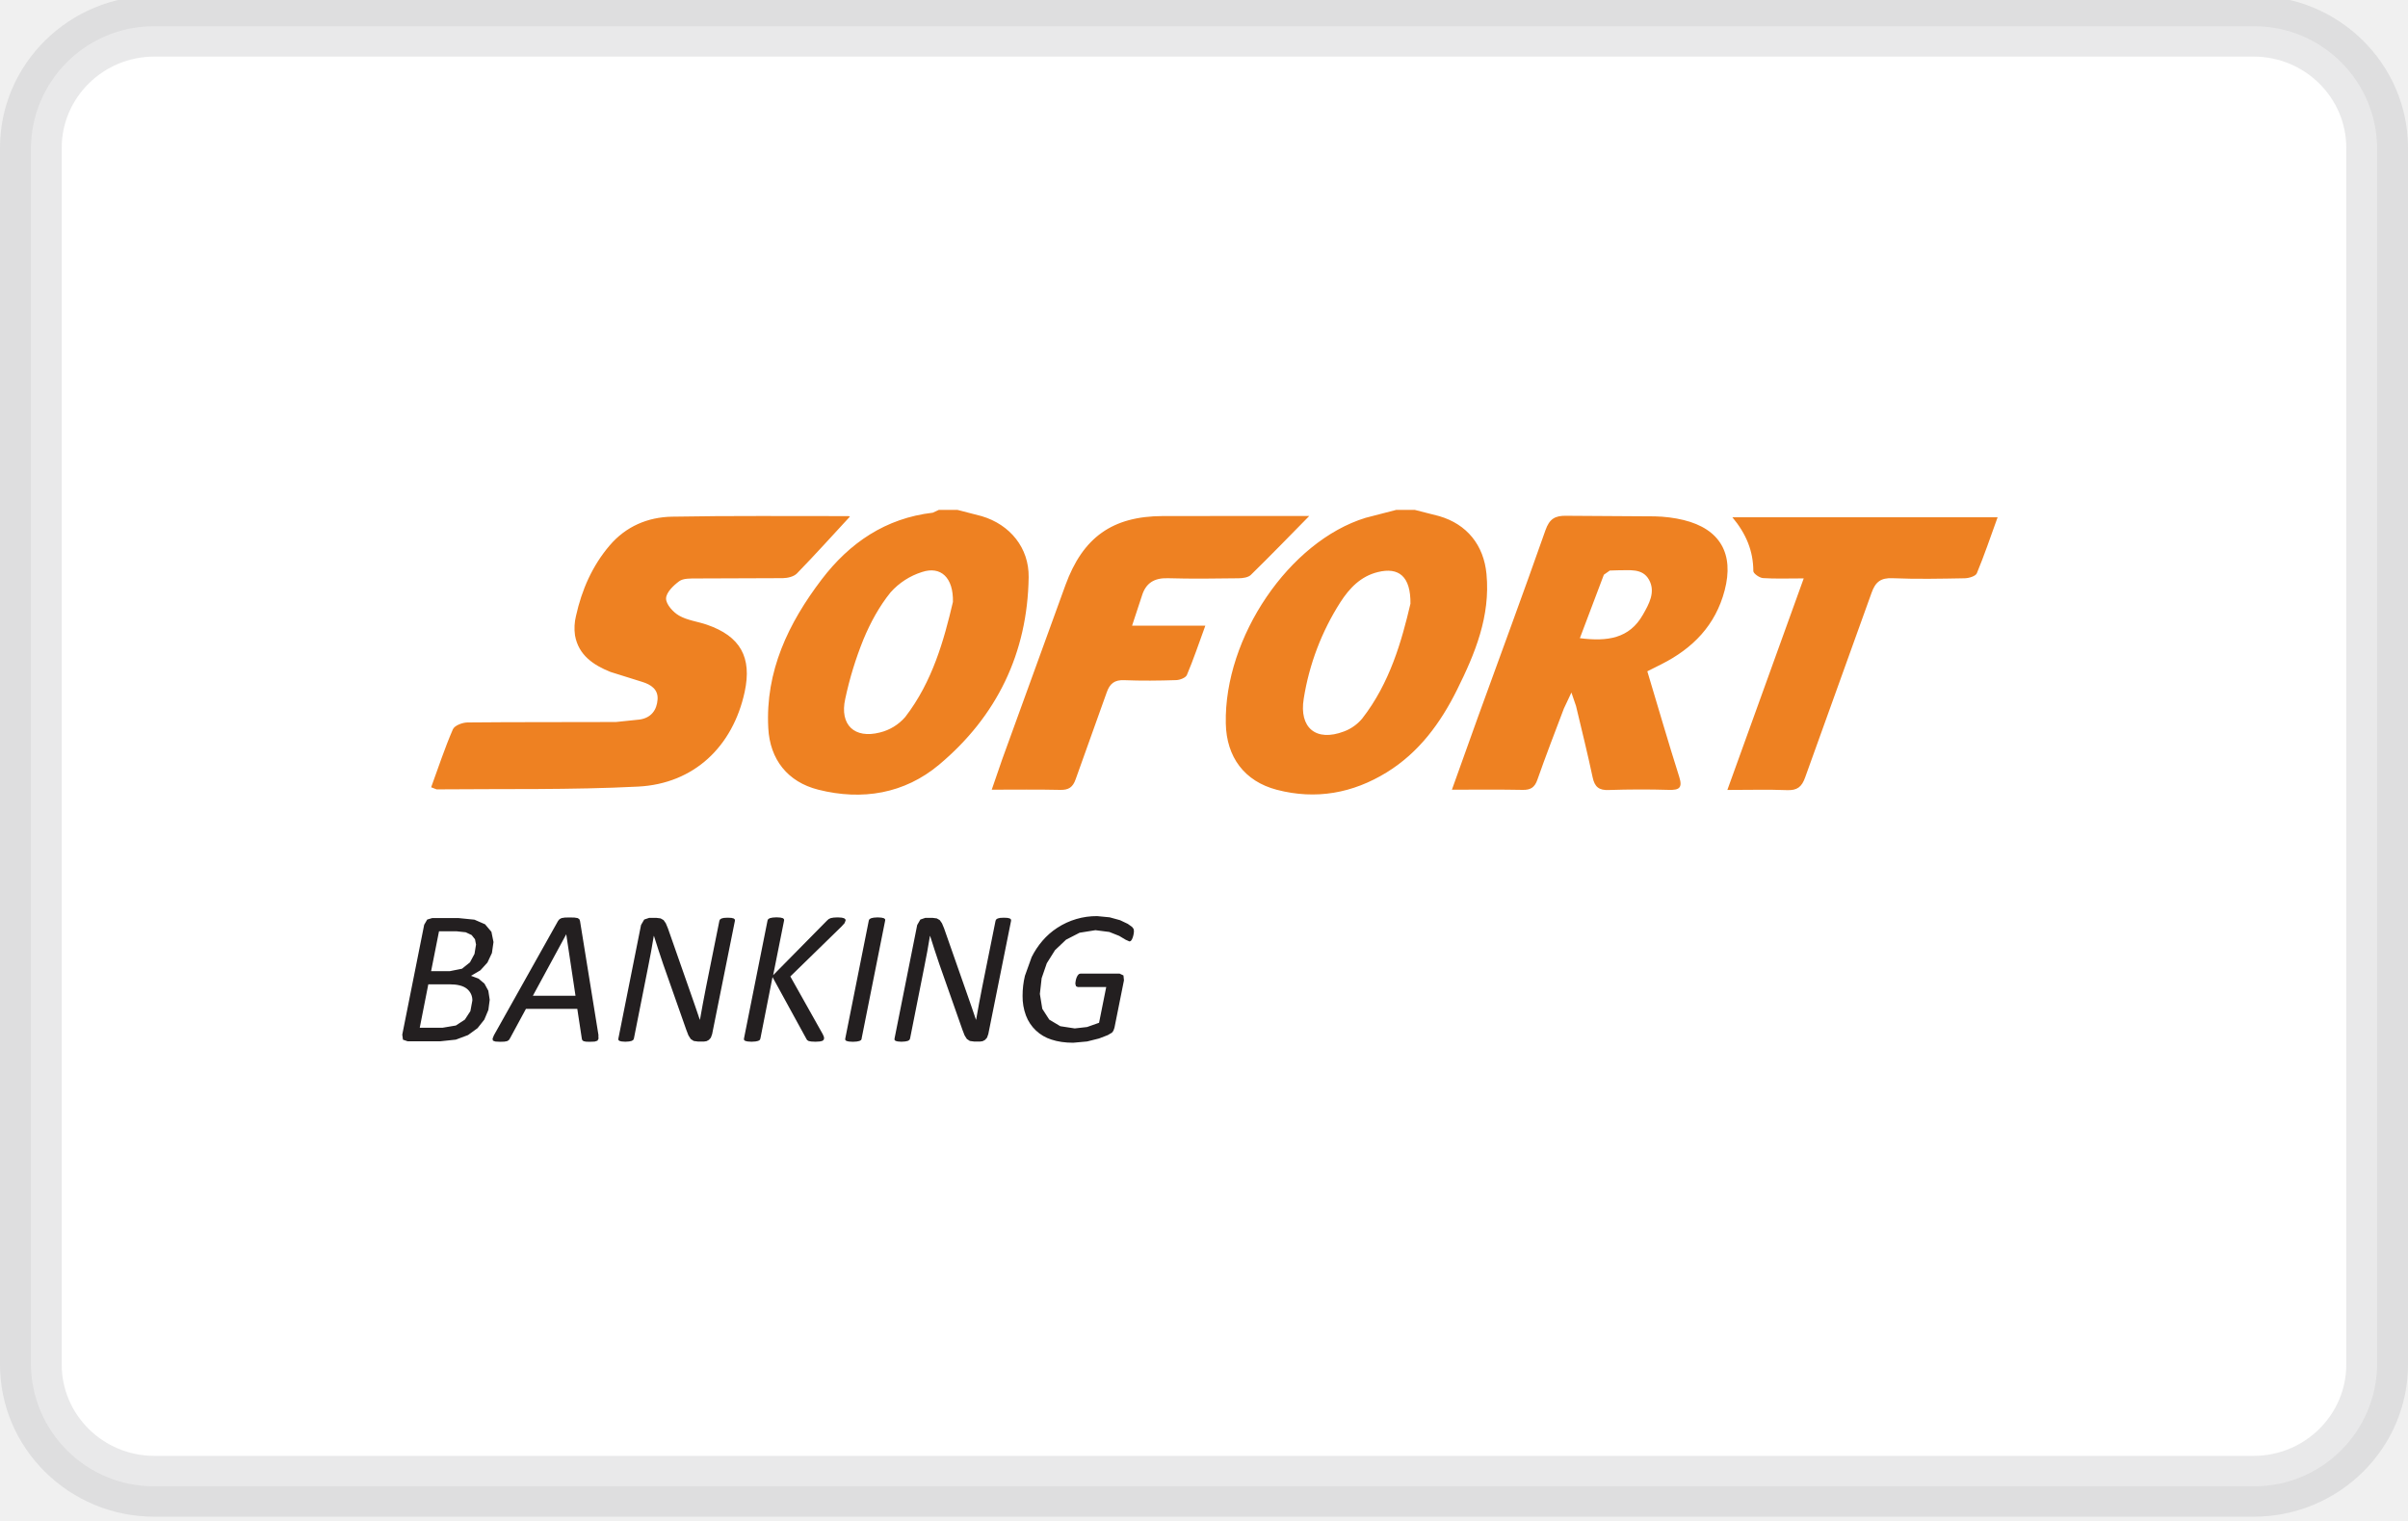
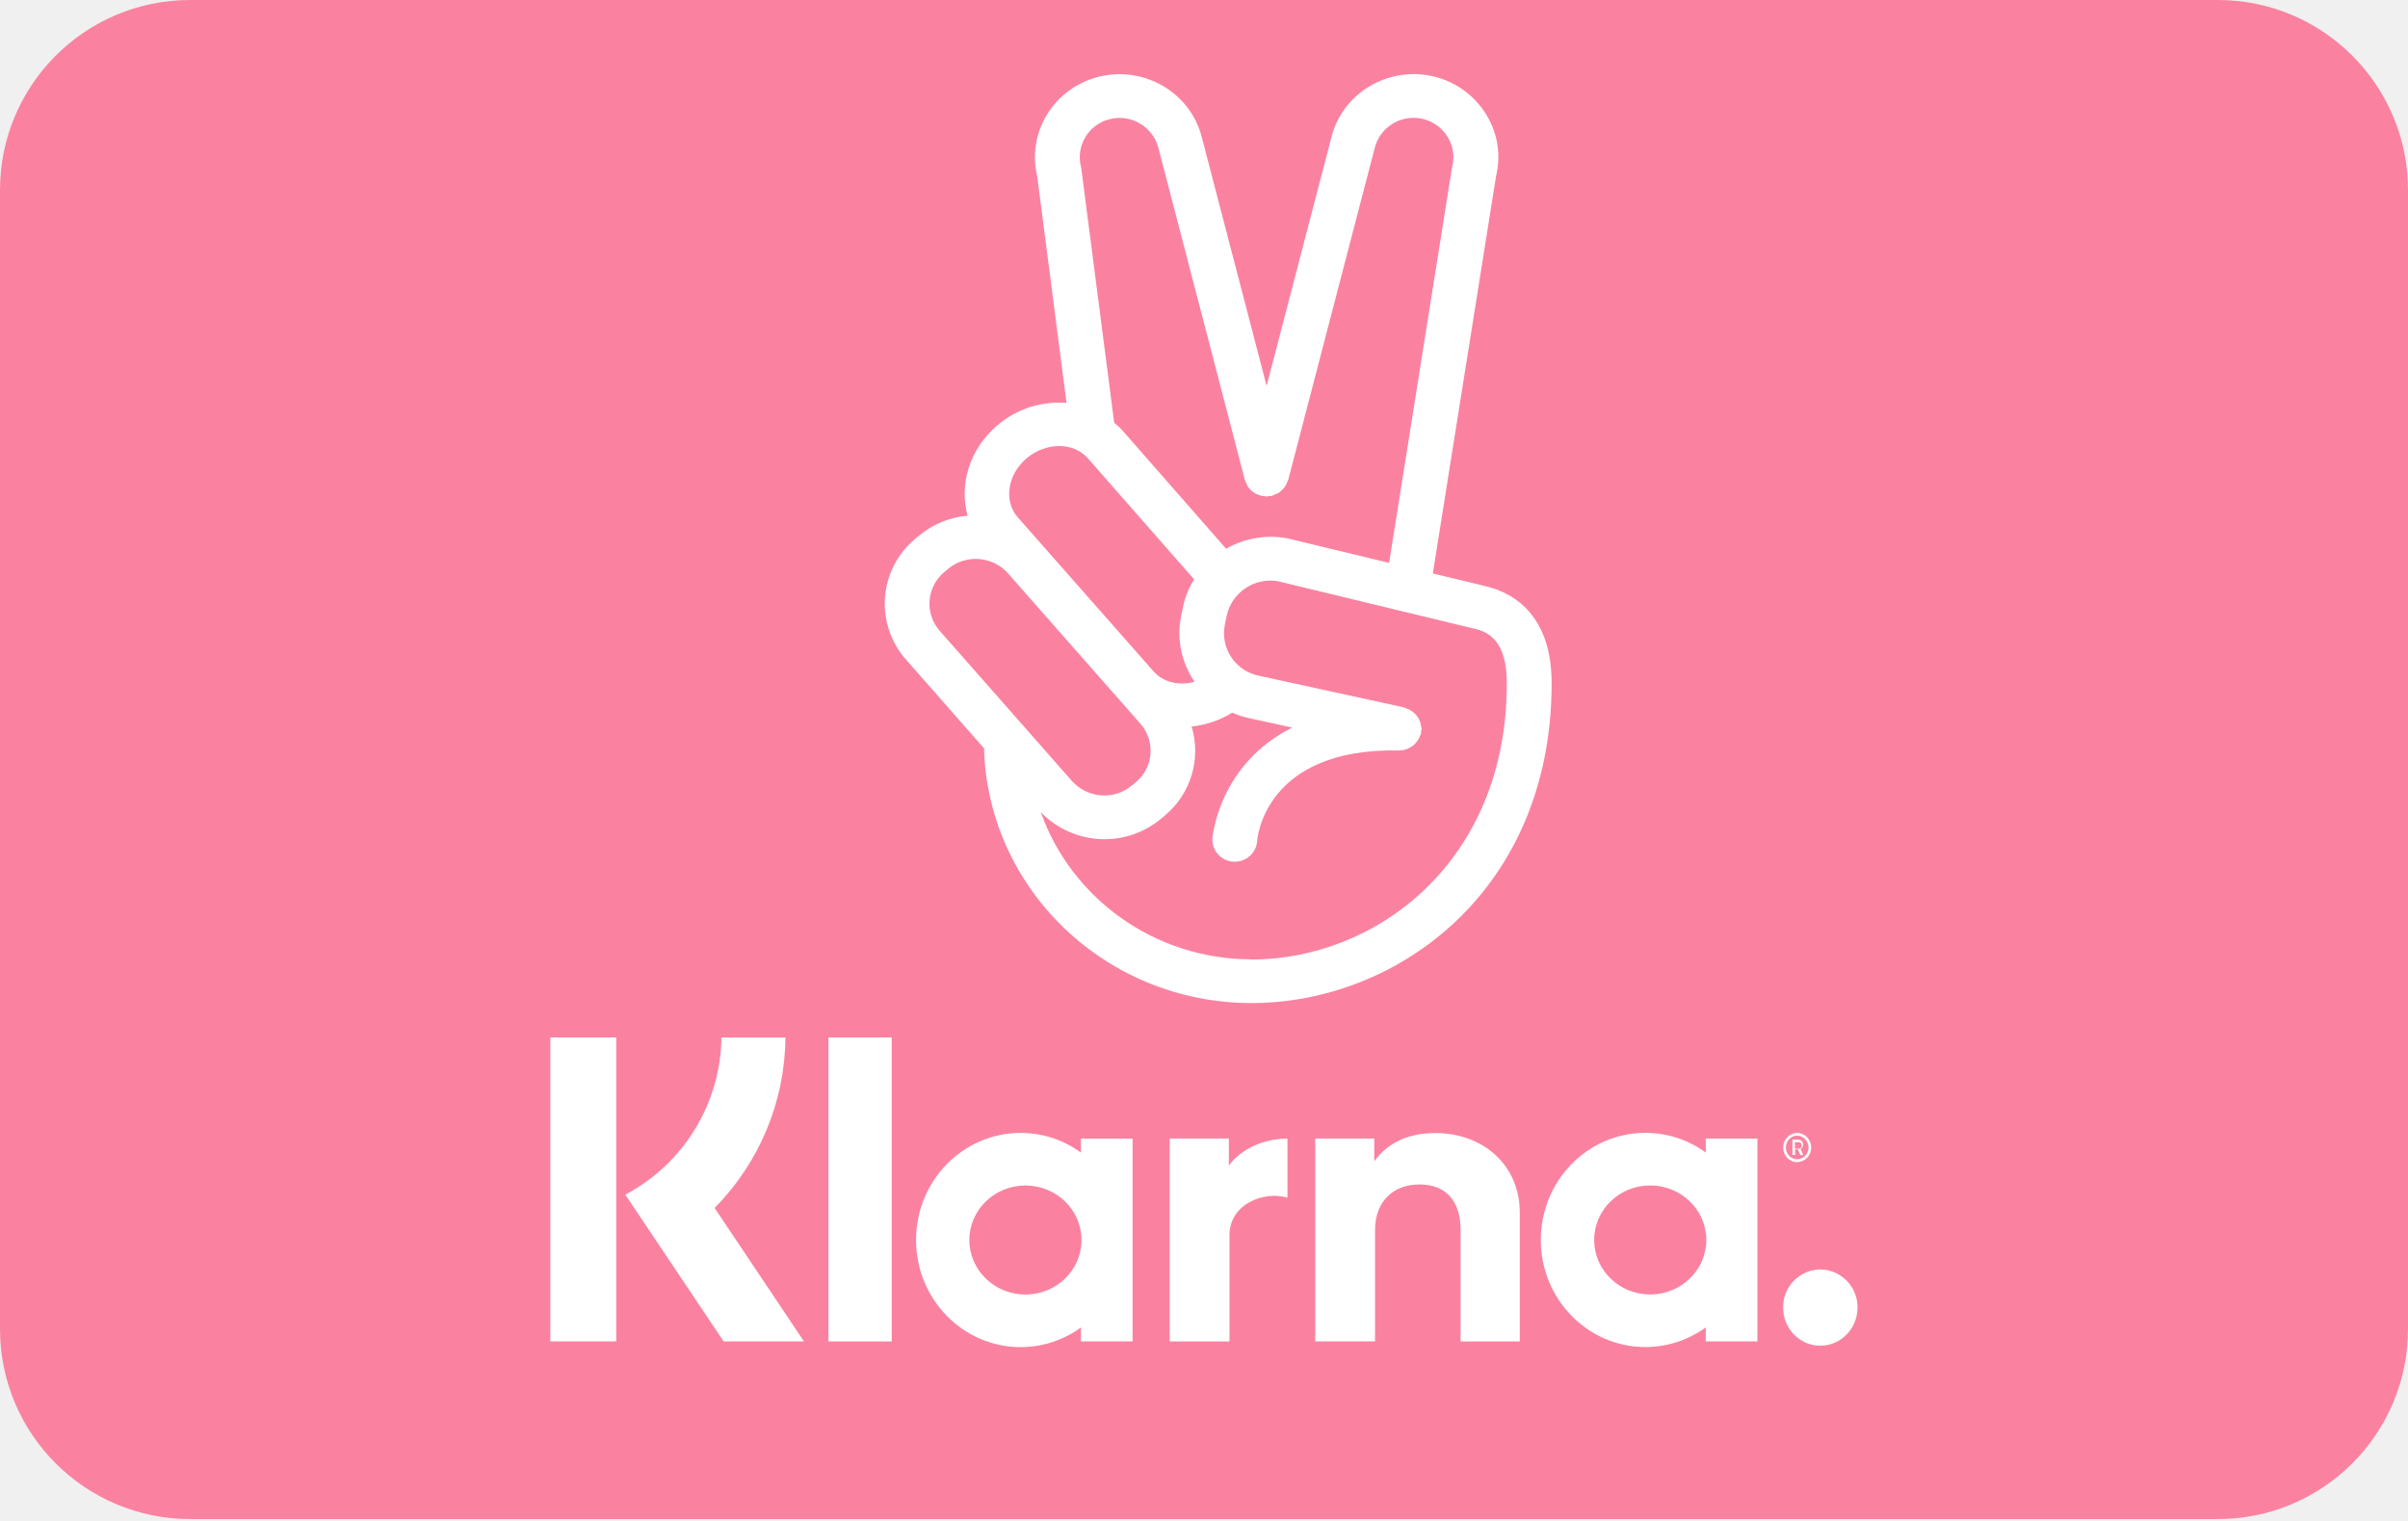
- <svg xmlns="http://www.w3.org/2000/svg" viewBox="-36 25 38 24" width="38" height="24" role="img" aria-labelledby="pi-sofort">
-   <path fill="#fff" d="M-.421 48.453h-33.157a1.94 1.94 0 0 1-1.934-1.934V27.348a1.94 1.94 0 0 1 1.934-1.934H-.421a1.94 1.94 0 0 1 1.934 1.934v19.171a1.94 1.94 0 0 1-1.934 1.934z" />
-   <path fill="#A7A8AB" d="M-.436 48.933h-33.128c-1.344 0-2.436-1.077-2.436-2.4v-19.2c0-1.323 1.092-2.4 2.436-2.4H-.436C.908 24.933 2 26.01 2 27.333v19.2c0 1.323-1.092 2.4-2.436 2.4zm-33.128-23.04c-.806 0-1.462.646-1.462 1.44v19.2c0 .794.656 1.44 1.462 1.44H-.436c.806 0 1.462-.646 1.462-1.44v-19.2c0-.794-.656-1.44-1.462-1.44h-33.128z" opacity=".25" />
-   <path d="M-20.89 33.046l.383.099c.446.133.747.5.74.964-.018 1.198-.503 2.195-1.414 2.958-.546.457-1.212.569-1.906.394-.483-.122-.763-.476-.789-.972-.048-.898.318-1.656.842-2.345.441-.579 1.011-.968 1.755-1.054l.094-.044h.295zm-.072 1.453c.009-.387-.193-.57-.487-.473a1.11 1.11 0 0 0-.497.321c-.178.22-.319.479-.428.742a5.59 5.59 0 0 0-.288.941c-.09.407.145.632.549.528a.768.768 0 0 0 .399-.245c.43-.557.612-1.219.752-1.815zm7.289-1.453l.384.098c.44.128.704.459.747.914.063.667-.18 1.254-.466 1.829-.26.523-.599.986-1.106 1.299-.538.332-1.121.437-1.735.277-.514-.134-.797-.518-.807-1.048-.027-1.359 1.002-2.874 2.206-3.244l.483-.125h.295zm-.069 1.484c.006-.437-.185-.584-.514-.503-.273.067-.449.255-.592.476a3.98 3.98 0 0 0-.578 1.521c-.076.461.195.686.635.518a.685.685 0 0 0 .287-.203c.438-.561.624-1.227.761-1.809zm-15.455 2.895c.116-.317.216-.623.344-.917.026-.06.152-.108.232-.108.78-.008 1.561-.003 2.341-.007l.375-.039c.181-.027.271-.15.282-.318.011-.158-.105-.234-.242-.276l-.501-.157c-.269-.108-.504-.264-.56-.577a.807.807 0 0 1 .016-.309c.091-.41.256-.787.53-1.109.257-.302.602-.448.985-.455.928-.017 1.856-.008 2.784-.009l.024.007c-.275.297-.55.603-.836.897-.049.051-.147.074-.223.075l-1.371.005c-.09.001-.199-.004-.264.043-.092.067-.207.179-.208.273-.001.092.111.216.205.27.13.075.292.093.438.143.53.182.716.516.597 1.063-.187.86-.799 1.447-1.68 1.492-1.058.054-2.12.034-3.181.044l-.086-.033zm16.109.037l.411-1.147c.356-.982.719-1.962 1.065-2.947.063-.18.151-.234.333-.229l1.391.009c.153.003.309.022.457.058.576.141.799.534.647 1.111-.144.549-.501.913-.993 1.162l-.227.114c.172.572.331 1.122.504 1.667.056.176-.005.208-.162.204a15.014 15.014 0 0 0-.949.002c-.158.007-.224-.05-.256-.2-.08-.377-.173-.751-.262-1.125l-.073-.213-.119.253c-.142.374-.286.747-.418 1.123-.042.12-.105.162-.23.16-.357-.007-.714-.003-1.122-.003zm2.019-2.392c.434.056.781.006.994-.368.097-.17.205-.359.098-.553-.105-.19-.315-.146-.494-.15l-.125.004-.094.066-.378 1zm-9.281 2.392l.165-.479.998-2.749c.276-.757.743-1.089 1.54-1.091l2.172-.001h.136c-.304.309-.609.624-.922.93-.042.041-.127.052-.192.053-.373.005-.745.01-1.118-.001-.215-.006-.348.076-.41.281l-.154.468h1.156c-.104.285-.188.535-.291.778-.019.044-.109.079-.168.081-.274.009-.549.012-.822.001-.153-.006-.227.054-.276.195l-.489 1.367c-.044.128-.112.173-.246.169-.35-.008-.7-.003-1.08-.003zm12.813-3.335c-.252 0-.448.008-.642-.005-.055-.004-.152-.072-.152-.11-.001-.318-.113-.589-.331-.85h4.186c-.113.312-.211.602-.328.884-.019.046-.125.078-.192.079-.379.007-.759.015-1.138-.001-.187-.008-.271.059-.332.232l-1.047 2.91c-.054.153-.127.208-.287.202-.299-.012-.599-.003-.941-.003l1.204-3.335z" fill="#EE8122" />
-   <path d="M-28.212 39.864l-.025.174-.071.151-.111.122-.148.087.118.044.094.079.061.112.022.143-.021.16-.064.153-.107.135-.15.109-.192.072-.246.026h-.515l-.074-.025-.011-.08.346-1.734.048-.082.078-.023h.418l.249.025.168.073.1.119.033.162zm-.334.929a.23.23 0 0 0-.089-.193c-.059-.046-.15-.068-.274-.068h-.332l-.135.685h.362l.208-.035.142-.093.087-.134.03-.161zm.059-.882l-.017-.089-.053-.067-.093-.044-.148-.016h-.274l-.125.63h.293l.195-.039.125-.1.072-.134.023-.141zm1.93 1.427l.002.053-.017.031-.044.014-.081.003-.057-.002-.037-.008-.019-.014-.008-.023-.072-.473h-.81l-.254.469-.017.025-.027.016-.045.008-.068.002-.072-.004-.038-.014-.006-.031.021-.053 1.013-1.806.023-.027.032-.017.05-.008.074-.002.08.002.05.008.026.017.011.028.292 1.806zm-.506-1.594h-.002l-.526.969h.673l-.146-.969zm2.299 1.579l-.018.051-.031.035-.037.02-.039.006h-.098l-.066-.009-.047-.031-.036-.057-.034-.088-.365-1.037-.074-.222-.071-.222h-.003l-.042.245-.047.243-.225 1.133-.011.021-.024.014-.041.009-.059.004-.058-.004-.035-.009-.016-.014-.001-.021.358-1.794.05-.086.077-.026h.119l.063.008.047.027.035.05.033.079.368 1.05.068.195.067.197h.003l.046-.255.049-.255.212-1.053.011-.02.023-.014.038-.009.059-.003.058.003.036.009.017.014.003.02-.361 1.796zm2.108-1.798l-.016.042-.049.054-.807.787.509.906.019.041.005.028-.006.024-.02.017-.041.01-.067.004-.068-.003-.042-.008-.024-.015-.014-.023-.532-.971-.192.972-.01.021-.025.014-.042.009-.062.004-.062-.004-.038-.009-.018-.014-.002-.021.373-1.868.011-.02.026-.014.042-.009.062-.004.061.004.038.009.018.014.003.02-.173.866.851-.863.026-.023.033-.015.046-.008.063-.003.063.004.038.01.019.015.005.021zm.254 1.867l-.01.02-.025.014-.042.009-.062.004-.063-.004-.038-.009-.018-.014-.002-.02.373-1.869.011-.02.026-.014.041-.009.061-.004.06.004.038.009.019.014.002.02-.373 1.869zm1.996-.069l-.018.051-.031.035-.037.02-.039.006h-.098l-.066-.009-.047-.031-.036-.057-.034-.088-.365-1.037-.074-.222-.071-.222h-.003l-.042.245-.047.243-.225 1.133-.011.021-.024.014-.041.009-.059.004-.058-.004-.035-.009-.016-.014-.001-.021.358-1.794.05-.086.077-.026h.119l.063.008.047.027.035.05.033.079.368 1.05.068.195.067.197h.003l.046-.255.049-.255.212-1.053.011-.02.023-.014.038-.009.059-.003.058.003.036.009.017.014.003.02-.361 1.796zm2.3-1.626l-.002.026-.006.033-.01.036-.014.033-.017.023-.02.008-.061-.027-.102-.061-.156-.062-.219-.028-.25.04-.214.11-.174.165-.13.207-.081.235-.028.249.038.234.11.171.174.104.228.035.195-.022.189-.067.113-.564h-.449l-.028-.013-.01-.037.002-.028.006-.035.011-.036.016-.032.02-.023.025-.008h.618l.061.029.008.077-.15.748-.016.046-.022.031-.068.04-.138.053-.188.047-.219.02c-.13 0-.245-.017-.344-.05a.63.63 0 0 1-.402-.38.857.857 0 0 1-.053-.31c0-.107.012-.213.037-.316l.106-.295a1.23 1.23 0 0 1 .171-.258c.068-.079.145-.147.233-.204a1.133 1.133 0 0 1 .63-.185l.197.019.164.045.122.058.068.048.024.032.006.038z" fill="#231F20" />
+ <svg xmlns="http://www.w3.org/2000/svg" viewBox="0 0 38 24" width="38" height="24" role="img" aria-labelledby="pi-sofort">
+   <g fill="none" fill-rule="evenodd">
+     <path d="M3 0h32a3 3 0 0 1 3 3v17.97a3 3 0 0 1-3 3H3a3 3 0 0 1-3-3V3a3 3 0 0 1 3-3z" fill="#FA82A0" />
+     <path d="M19.75 15.138c-1.54 0-2.85-.974-3.326-2.324a1.395 1.395 0 0 0 1.901.103l.06-.05a1.33 1.33 0 0 0 .42-1.403c.22-.023.44-.094.64-.218.093.04.19.073.294.092l.653.143c-1.167.585-1.258 1.738-1.26 1.753a.35.35 0 0 0 .332.363h.022a.35.35 0 0 0 .352-.322c.004-.06.13-1.474 2.236-1.433h.006a.336.336 0 0 0 .126-.024c.01-.003.018-.01.028-.014a.445.445 0 0 0 .08-.05l.03-.034a.4.4 0 0 0 .045-.063c.01-.016.015-.032.02-.048.006-.013.013-.023.017-.036.002-.01 0-.022 0-.034.002-.012.008-.022.008-.035 0-.01-.006-.02-.006-.032a.373.373 0 0 0-.014-.068c-.007-.02-.014-.04-.024-.06a.294.294 0 0 0-.037-.055.337.337 0 0 0-.166-.113c-.01-.003-.02-.01-.032-.014l-2.274-.496a.685.685 0 0 1-.553-.803l.03-.147a.707.707 0 0 1 .806-.545l3.07.742c.253.05.545.192.545.87 0 2.83-2.076 4.358-4.03 4.358zm-4.85-6.11l.06-.05a.684.684 0 0 1 .948.07l2.087 2.37c.242.273.21.69-.07.925l-.06.05a.684.684 0 0 1-.948-.068l-2.087-2.37a.647.647 0 0 1 .07-.926zm1.303-1.798c.305-.256.737-.256.963 0l1.678 1.912a1.34 1.34 0 0 0-.176.438l-.03.146c-.074.372.013.74.213 1.032-.24.065-.492.012-.647-.164L16.06 8.162c-.225-.257-.162-.675.143-.932zm.863-4.56l-.008-.04a.618.618 0 0 1 .456-.75.634.634 0 0 1 .765.448l1.366 5.246c.006.022.018.04.027.06.006.013.01.026.017.038.023.035.05.067.084.09.003.004.006.004.01.006.03.023.067.04.106.05l.01.006c.01.002.02 0 .03 0 .02.005.038.01.058.01.012 0 .025-.003.037-.004.01 0 .02-.002.028-.003.008-.002.015 0 .022-.003.016-.004.027-.014.042-.02.023-.01.046-.017.067-.03.02-.014.034-.03.05-.044.015-.016.03-.03.044-.05a.274.274 0 0 0 .032-.064c.006-.014.016-.026.02-.042l1.367-5.246a.632.632 0 0 1 1.151-.164c.086.142.11.307.07.466l-.006.03-.99 6.222-1.604-.387a1.42 1.42 0 0 0-.968.164l-1.648-1.88c-.036-.04-.078-.072-.118-.107l-.518-4.003zm6.322 6.566l-.777-.187.998-6.27c.08-.33.026-.676-.154-.97a1.336 1.336 0 0 0-.82-.6c-.715-.175-1.442.25-1.622.948L19.988 6.09l-1.024-3.93c-.18-.7-.908-1.125-1.622-.95-.707.176-1.14.875-.975 1.566l.464 3.582c-.373-.03-.77.08-1.088.35-.444.373-.61.94-.473 1.43a1.369 1.369 0 0 0-.77.317l-.06.05a1.329 1.329 0 0 0-.145 1.9l1.234 1.403c.06 2.226 1.927 4.02 4.22 4.02 2.296 0 4.737-1.77 4.737-5.047 0-1.16-.7-1.467-1.1-1.544zM13.074 21.168h.998V16.37h-.998v4.798zm6.318-2.773v-.43h-.933v3.203h.943V19.49c0-.487.536-.7.905-.593h.01v-.93c-.386 0-.74.17-.926.428zm-3.21 2.032c-.488 0-.885-.385-.885-.86s.397-.86.885-.86c.49 0 .885.385.885.86s-.396.86-.885.86zm.876-2.24a1.617 1.617 0 0 0-.952-.31c-.91 0-1.65.757-1.65 1.69 0 .933.74 1.69 1.65 1.69.355 0 .683-.115.952-.31v.22h.815v-3.2h-.815v.22zm5.594-.308c-.374 0-.728.118-.965.446v-.36h-.932v3.202h.944v-1.752c0-.487.318-.725.7-.725.413 0 .65.253.65.72v1.758h.934v-2.036c0-.746-.578-1.253-1.332-1.253zm6.075 2.152a.595.595 0 0 0-.588.602c0 .333.262.602.587.602.324 0 .587-.27.587-.602a.595.595 0 0 0-.587-.602zm-2.685.395c-.49 0-.885-.385-.885-.86s.396-.86.885-.86c.488 0 .885.385.885.86s-.397.86-.885.86zm.876-2.24a1.62 1.62 0 0 0-.953-.31c-.91 0-1.65.757-1.65 1.69 0 .933.74 1.69 1.65 1.69.355 0 .684-.115.953-.31v.22h.815v-3.2h-.815v.22zm1.407-.163h.055c.035 0 .05.02.05.05 0 .03-.01.054-.05.054h-.055v-.104zm0 .113h.046l.04.09h.045l-.042-.097c.027-.013.04-.037.04-.07 0-.045-.033-.076-.082-.076h-.086v.242h.042v-.09zm-19.64 3.03h1.04V16.37h-1.04v4.798zm3.71-4.795h-1.01a2.847 2.847 0 0 1-1.517 2.48l1.552 2.316h1.267l-1.41-2.106a3.869 3.869 0 0 0 1.118-2.69zm15.965 1.55c.1 0 .18.085.18.187s-.08.185-.18.185c-.098 0-.178-.083-.178-.186s.08-.187.178-.187zm0 .417a.227.227 0 0 0 .222-.23c0-.128-.1-.23-.222-.23s-.22.102-.22.23c0 .126.098.23.22.23z" fill="#FFF" />
+   </g>
</svg>
